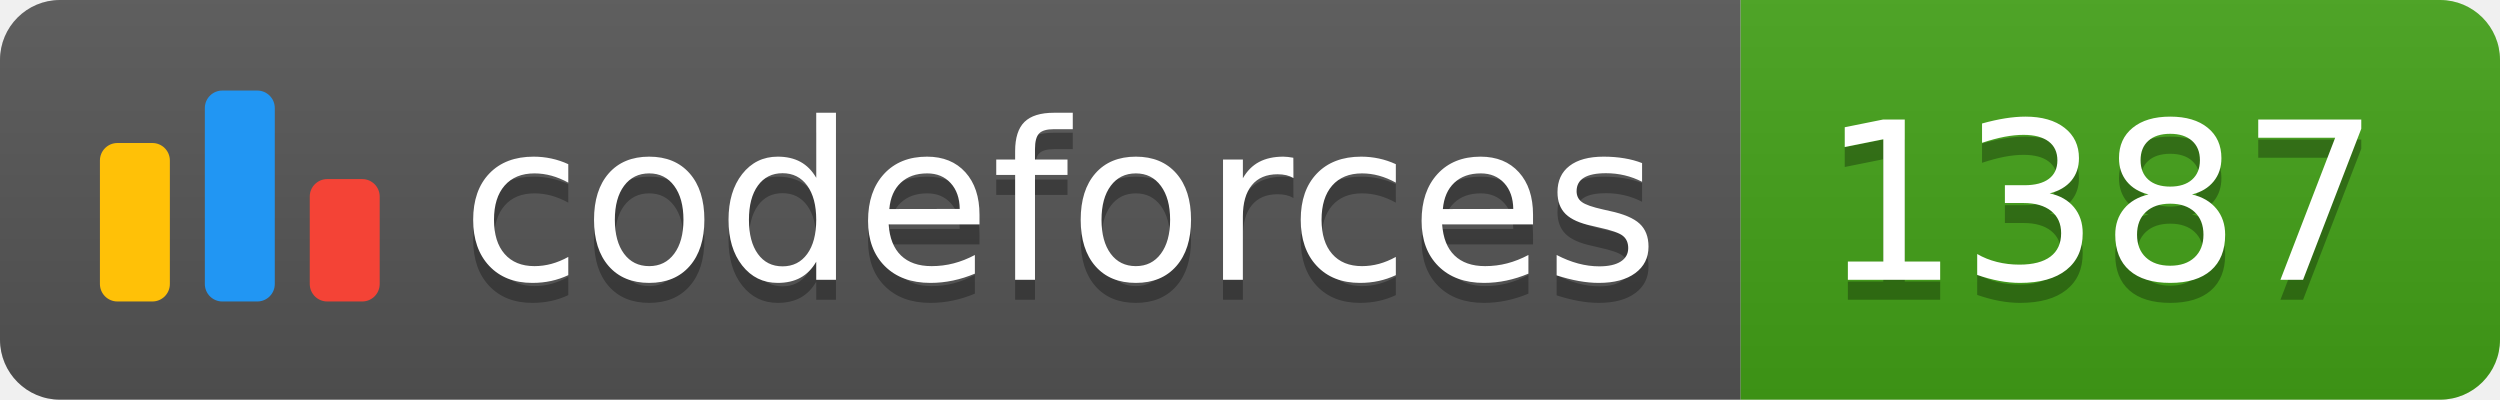
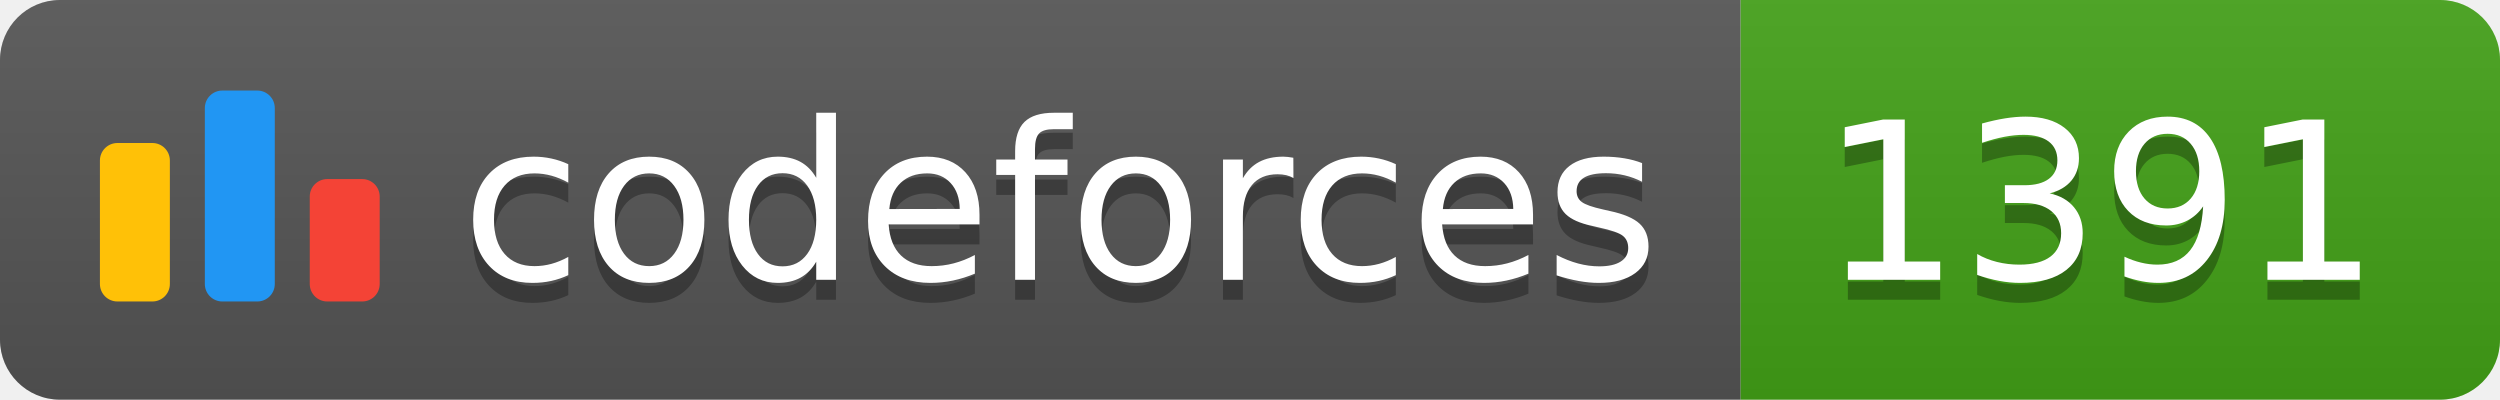
<svg xmlns="http://www.w3.org/2000/svg" width="125.1" height="20">
  <linearGradient id="smooth" x2="0" y2="100%">
    <stop offset="0" stop-color="#bbb" stop-opacity=".1" />
    <stop offset="1" stop-opacity=".1" />
  </linearGradient>
  <clipPath id="round">
    <rect width="125.1" height="20" rx="3" fill="#fff" />
  </clipPath>
  <g clip-path="url(#round)">
    <rect width="87.1" height="20" fill="#555" />
    <rect x="87.1" width="38.0" height="20" fill="#43A217" />
    <rect width="125.1" height="20" fill="url(#smooth)" />
  </g>
  <g fill="#fff" text-anchor="middle" font-family="DejaVu Sans,Verdana,Geneva,sans-serif" font-size="110">
    <svg x="5" y="3" class="logo" width="14" height="14" viewBox="0 0 32 25" fill="none">
      <rect y="6" width="8" height="18.125" rx="2" fill="#FFC107" />
      <rect x="24" y="10.125" width="8" height="14" rx="2" fill="#F44336" />
      <rect x="12" width="8" height="24.125" rx="2" fill="#2196F3" />
    </svg>
    <text x="530.5" y="150" fill="#010101" fill-opacity=".3" transform="scale(0.1)" textLength="601.0" lengthAdjust="spacing">codeforces
        </text>
    <text x="530.5" y="140" transform="scale(0.1)" textLength="601.0" lengthAdjust="spacing">codeforces</text>
-     <text x="1051.0" y="150" fill="#010101" fill-opacity=".3" transform="scale(0.1)" textLength="280.0" lengthAdjust="spacing">1387
+     <text x="1051.0" y="150" fill="#010101" fill-opacity=".3" transform="scale(0.1)" textLength="280.0" lengthAdjust="spacing">1391
        </text>
-     <text x="1051.0" y="140" transform="scale(0.1)" textLength="280.0" lengthAdjust="spacing">1387</text>
+     <text x="1051.0" y="140" transform="scale(0.1)" textLength="280.0" lengthAdjust="spacing">1391</text>
  </g>
</svg>
